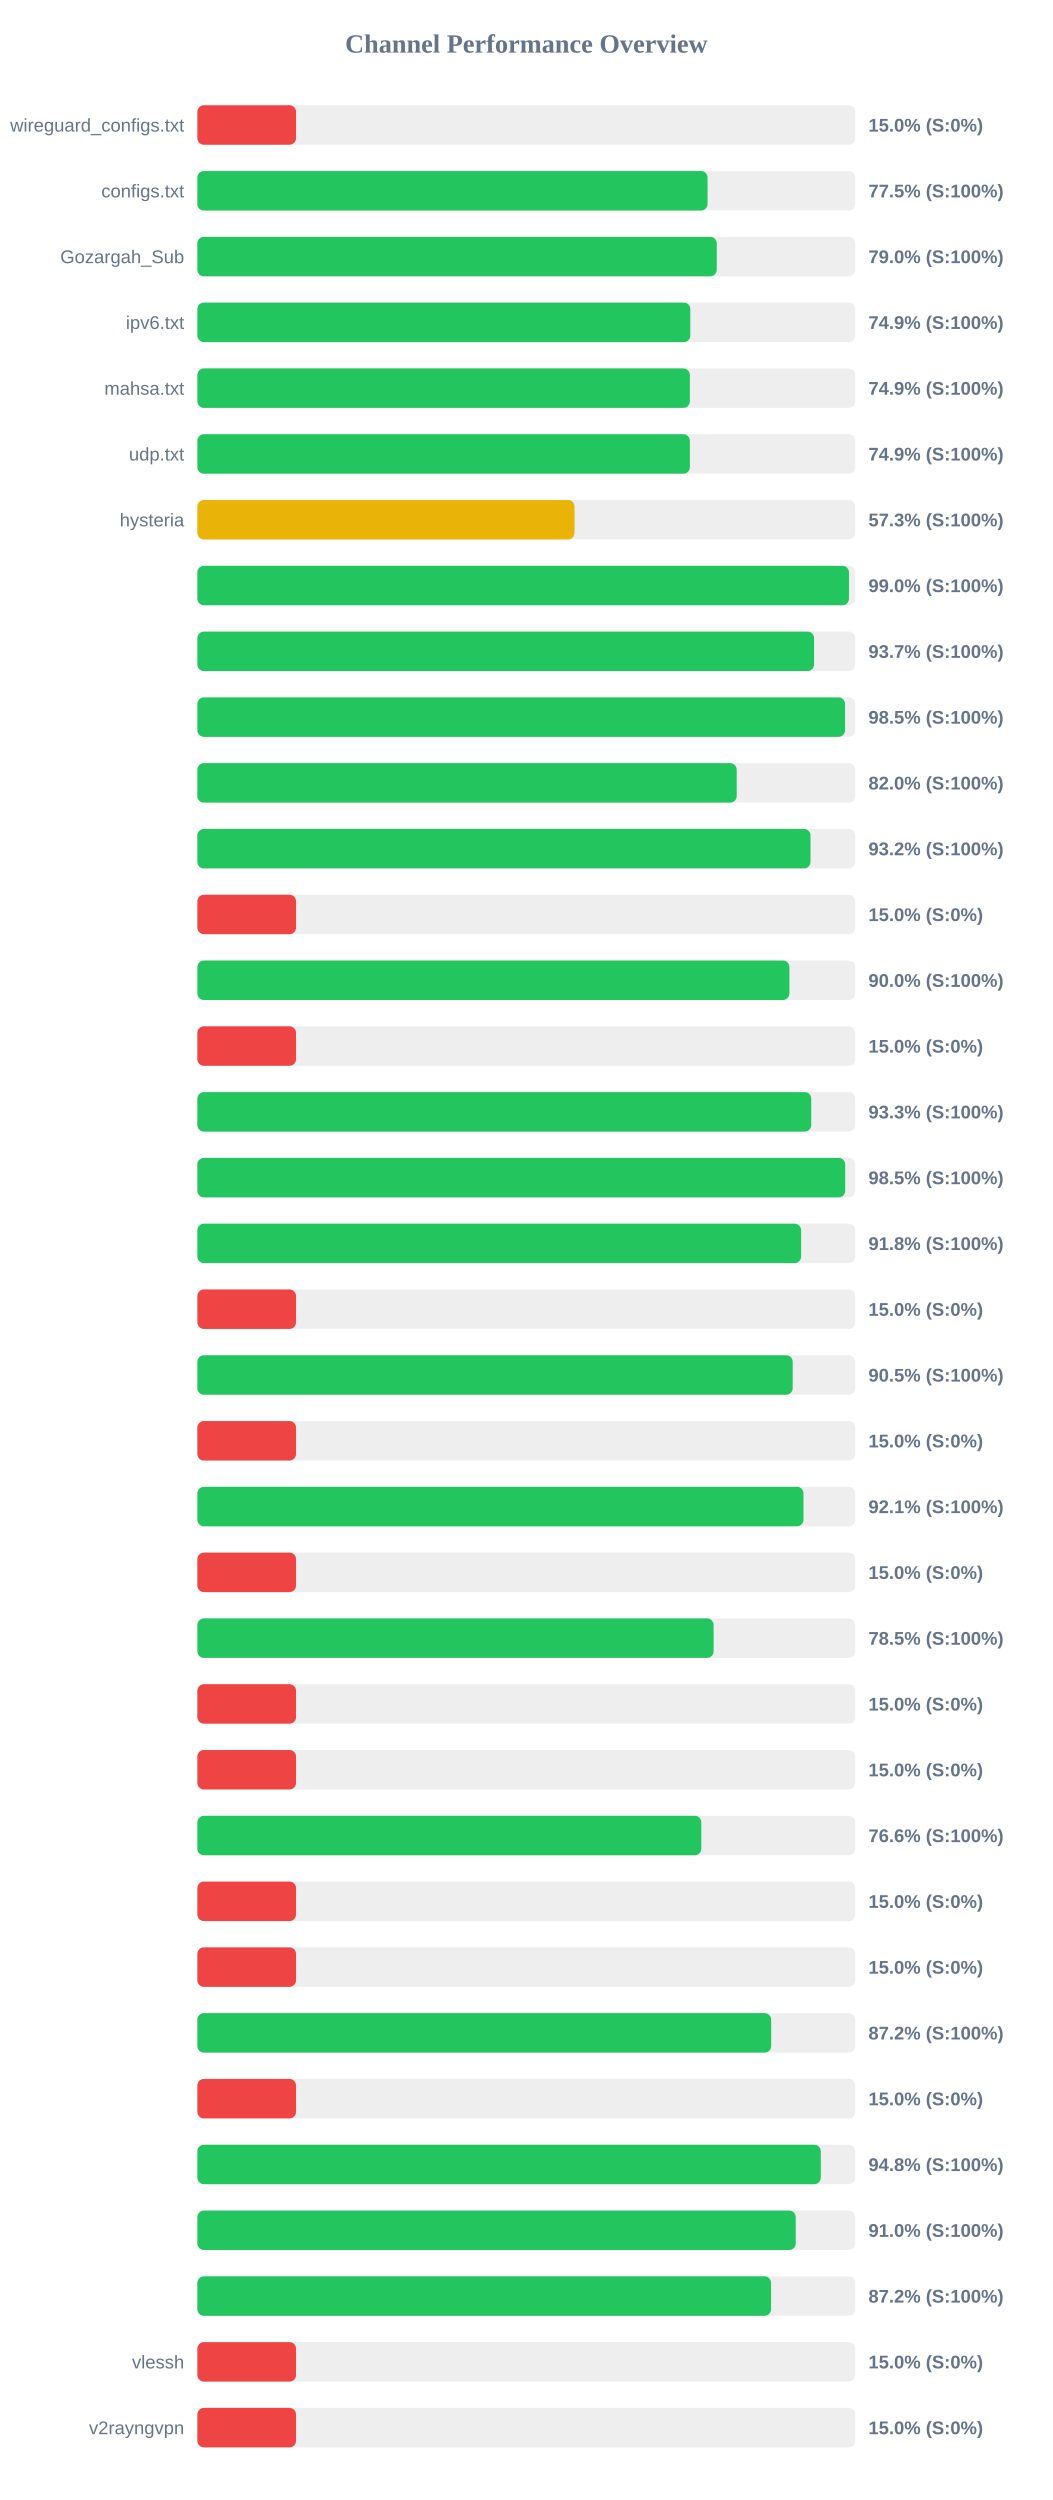
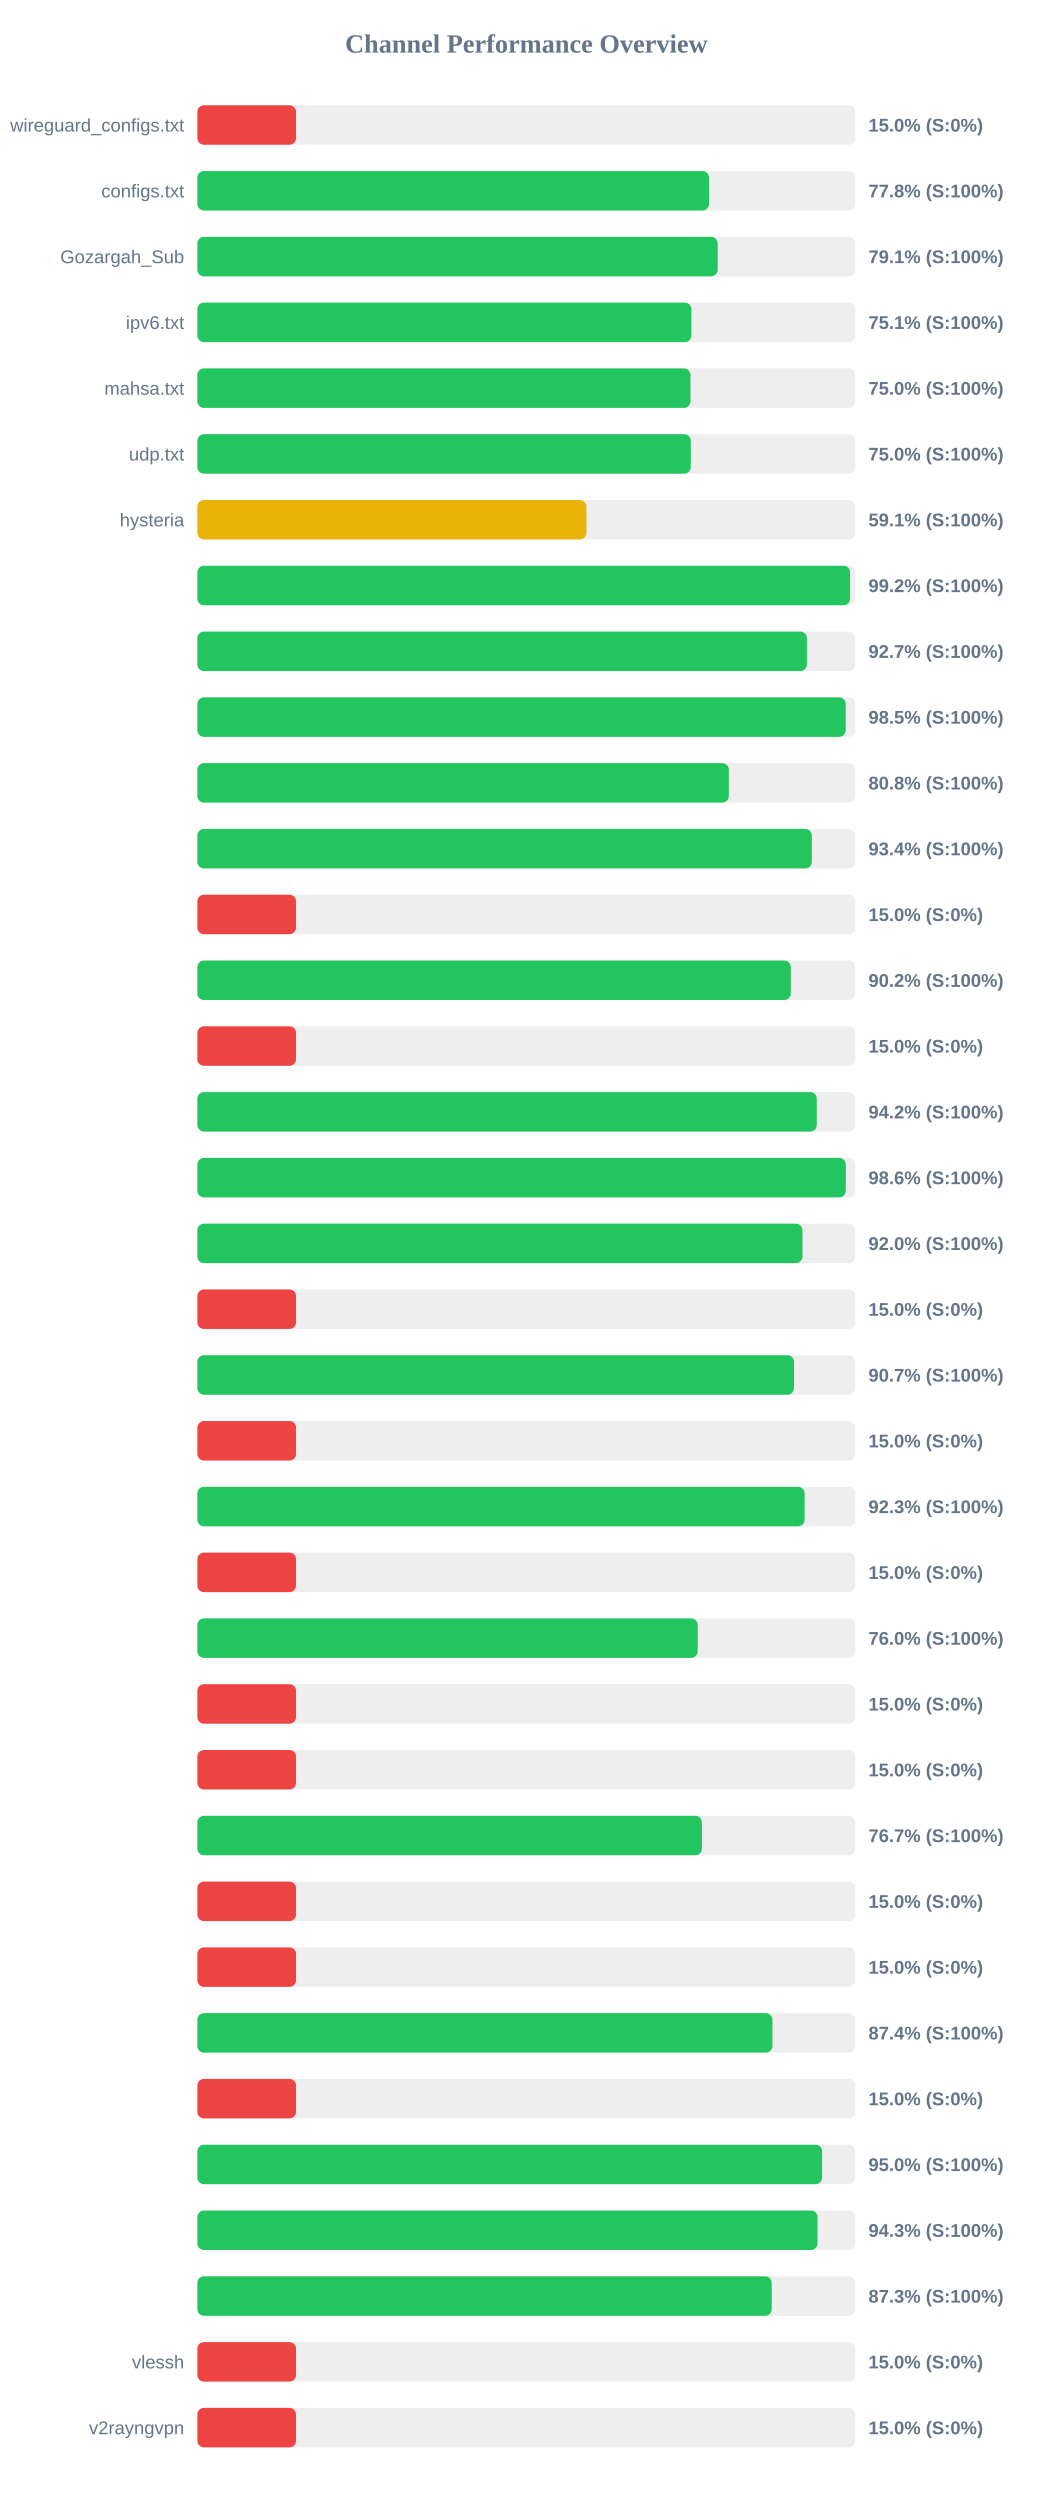
<svg xmlns="http://www.w3.org/2000/svg" width="800" height="1900" version="1.1">
  <style>
        .row { font: 14px Arial; fill: #64748b; }
        .score { font: bold 14px Arial; fill: #64748b; }
    </style>
  <text x="400" y="40" text-anchor="middle" font-size="20px" font-weight="bold" fill="#64748b">Channel Performance Overview</text>
  <rect x="150" y="80" width="500" height="30" fill="#eee" rx="5" />
  <rect x="150" y="80" width="75.0" height="30" fill="#ef4444" rx="5" />
  <text x="140" y="100" text-anchor="end" class="row">wireguard_configs.txt</text>
  <text x="660" y="100" text-anchor="start" class="score">15.0% (S:0%)</text>
  <rect x="150" y="130" width="500" height="30" fill="#eee" rx="5" />
-   <rect x="150" y="130" width="387.75" height="30" fill="#22c55e" rx="5" />
+   <rect x="150" y="130" width="388.85" height="30" fill="#22c55e" rx="5" />
  <text x="140" y="150" text-anchor="end" class="row">configs.txt</text>
-   <text x="660" y="150" text-anchor="start" class="score">77.5% (S:100%)</text>
+   <text x="660" y="150" text-anchor="start" class="score">77.8% (S:100%)</text>
  <rect x="150" y="180" width="500" height="30" fill="#eee" rx="5" />
-   <rect x="150" y="180" width="394.75" height="30" fill="#22c55e" rx="5" />
+   <rect x="150" y="180" width="395.45" height="30" fill="#22c55e" rx="5" />
  <text x="140" y="200" text-anchor="end" class="row">Gozargah_Sub</text>
-   <text x="660" y="200" text-anchor="start" class="score">79.0% (S:100%)</text>
+   <text x="660" y="200" text-anchor="start" class="score">79.1% (S:100%)</text>
  <rect x="150" y="230" width="500" height="30" fill="#eee" rx="5" />
-   <rect x="150" y="230" width="374.65" height="30" fill="#22c55e" rx="5" />
+   <rect x="150" y="230" width="375.45" height="30" fill="#22c55e" rx="5" />
  <text x="140" y="250" text-anchor="end" class="row">ipv6.txt</text>
-   <text x="660" y="250" text-anchor="start" class="score">74.9% (S:100%)</text>
+   <text x="660" y="250" text-anchor="start" class="score">75.1% (S:100%)</text>
  <rect x="150" y="280" width="500" height="30" fill="#eee" rx="5" />
-   <rect x="150" y="280" width="374.3" height="30" fill="#22c55e" rx="5" />
+   <rect x="150" y="280" width="374.75" height="30" fill="#22c55e" rx="5" />
  <text x="140" y="300" text-anchor="end" class="row">mahsa.txt</text>
-   <text x="660" y="300" text-anchor="start" class="score">74.9% (S:100%)</text>
+   <text x="660" y="300" text-anchor="start" class="score">75.0% (S:100%)</text>
  <rect x="150" y="330" width="500" height="30" fill="#eee" rx="5" />
-   <rect x="150" y="330" width="374.3" height="30" fill="#22c55e" rx="5" />
+   <rect x="150" y="330" width="375.0" height="30" fill="#22c55e" rx="5" />
  <text x="140" y="350" text-anchor="end" class="row">udp.txt</text>
-   <text x="660" y="350" text-anchor="start" class="score">74.9% (S:100%)</text>
+   <text x="660" y="350" text-anchor="start" class="score">75.0% (S:100%)</text>
  <rect x="150" y="380" width="500" height="30" fill="#eee" rx="5" />
-   <rect x="150" y="380" width="286.65" height="30" fill="#eab308" rx="5" />
+   <rect x="150" y="380" width="295.65" height="30" fill="#eab308" rx="5" />
  <text x="140" y="400" text-anchor="end" class="row">hysteria</text>
-   <text x="660" y="400" text-anchor="start" class="score">57.3% (S:100%)</text>
+   <text x="660" y="400" text-anchor="start" class="score">59.1% (S:100%)</text>
  <rect x="150" y="430" width="500" height="30" fill="#eee" rx="5" />
-   <rect x="150" y="430" width="495.2" height="30" fill="#22c55e" rx="5" />
+   <rect x="150" y="430" width="496.05" height="30" fill="#22c55e" rx="5" />
  <text x="140" y="450" text-anchor="end" class="row" />
-   <text x="660" y="450" text-anchor="start" class="score">99.0% (S:100%)</text>
+   <text x="660" y="450" text-anchor="start" class="score">99.2% (S:100%)</text>
  <rect x="150" y="480" width="500" height="30" fill="#eee" rx="5" />
-   <rect x="150" y="480" width="468.7" height="30" fill="#22c55e" rx="5" />
+   <rect x="150" y="480" width="463.25" height="30" fill="#22c55e" rx="5" />
  <text x="140" y="500" text-anchor="end" class="row" />
-   <text x="660" y="500" text-anchor="start" class="score">93.7% (S:100%)</text>
+   <text x="660" y="500" text-anchor="start" class="score">92.7% (S:100%)</text>
  <rect x="150" y="530" width="500" height="30" fill="#eee" rx="5" />
-   <rect x="150" y="530" width="492.25" height="30" fill="#22c55e" rx="5" />
+   <rect x="150" y="530" width="492.75" height="30" fill="#22c55e" rx="5" />
  <text x="140" y="550" text-anchor="end" class="row" />
  <text x="660" y="550" text-anchor="start" class="score">98.5% (S:100%)</text>
  <rect x="150" y="580" width="500" height="30" fill="#eee" rx="5" />
-   <rect x="150" y="580" width="409.9" height="30" fill="#22c55e" rx="5" />
+   <rect x="150" y="580" width="403.9" height="30" fill="#22c55e" rx="5" />
  <text x="140" y="600" text-anchor="end" class="row" />
-   <text x="660" y="600" text-anchor="start" class="score">82.0% (S:100%)</text>
+   <text x="660" y="600" text-anchor="start" class="score">80.8% (S:100%)</text>
  <rect x="150" y="630" width="500" height="30" fill="#eee" rx="5" />
-   <rect x="150" y="630" width="466.0" height="30" fill="#22c55e" rx="5" />
+   <rect x="150" y="630" width="467.0" height="30" fill="#22c55e" rx="5" />
  <text x="140" y="650" text-anchor="end" class="row" />
-   <text x="660" y="650" text-anchor="start" class="score">93.2% (S:100%)</text>
+   <text x="660" y="650" text-anchor="start" class="score">93.4% (S:100%)</text>
  <rect x="150" y="680" width="500" height="30" fill="#eee" rx="5" />
  <rect x="150" y="680" width="75.0" height="30" fill="#ef4444" rx="5" />
  <text x="140" y="700" text-anchor="end" class="row" />
  <text x="660" y="700" text-anchor="start" class="score">15.0% (S:0%)</text>
  <rect x="150" y="730" width="500" height="30" fill="#eee" rx="5" />
-   <rect x="150" y="730" width="449.95" height="30" fill="#22c55e" rx="5" />
+   <rect x="150" y="730" width="451.0" height="30" fill="#22c55e" rx="5" />
  <text x="140" y="750" text-anchor="end" class="row" />
-   <text x="660" y="750" text-anchor="start" class="score">90.0% (S:100%)</text>
+   <text x="660" y="750" text-anchor="start" class="score">90.2% (S:100%)</text>
  <rect x="150" y="780" width="500" height="30" fill="#eee" rx="5" />
  <rect x="150" y="780" width="75.0" height="30" fill="#ef4444" rx="5" />
  <text x="140" y="800" text-anchor="end" class="row" />
  <text x="660" y="800" text-anchor="start" class="score">15.0% (S:0%)</text>
  <rect x="150" y="830" width="500" height="30" fill="#eee" rx="5" />
-   <rect x="150" y="830" width="466.55" height="30" fill="#22c55e" rx="5" />
+   <rect x="150" y="830" width="470.75" height="30" fill="#22c55e" rx="5" />
  <text x="140" y="850" text-anchor="end" class="row" />
-   <text x="660" y="850" text-anchor="start" class="score">93.3% (S:100%)</text>
+   <text x="660" y="850" text-anchor="start" class="score">94.2% (S:100%)</text>
  <rect x="150" y="880" width="500" height="30" fill="#eee" rx="5" />
-   <rect x="150" y="880" width="492.35" height="30" fill="#22c55e" rx="5" />
+   <rect x="150" y="880" width="492.8" height="30" fill="#22c55e" rx="5" />
  <text x="140" y="900" text-anchor="end" class="row" />
-   <text x="660" y="900" text-anchor="start" class="score">98.5% (S:100%)</text>
+   <text x="660" y="900" text-anchor="start" class="score">98.6% (S:100%)</text>
  <rect x="150" y="930" width="500" height="30" fill="#eee" rx="5" />
-   <rect x="150" y="930" width="458.85" height="30" fill="#22c55e" rx="5" />
+   <rect x="150" y="930" width="459.85" height="30" fill="#22c55e" rx="5" />
  <text x="140" y="950" text-anchor="end" class="row" />
-   <text x="660" y="950" text-anchor="start" class="score">91.8% (S:100%)</text>
+   <text x="660" y="950" text-anchor="start" class="score">92.0% (S:100%)</text>
  <rect x="150" y="980" width="500" height="30" fill="#eee" rx="5" />
  <rect x="150" y="980" width="75.0" height="30" fill="#ef4444" rx="5" />
  <text x="140" y="1000" text-anchor="end" class="row" />
  <text x="660" y="1000" text-anchor="start" class="score">15.0% (S:0%)</text>
  <rect x="150" y="1030" width="500" height="30" fill="#eee" rx="5" />
-   <rect x="150" y="1030" width="452.45" height="30" fill="#22c55e" rx="5" />
+   <rect x="150" y="1030" width="453.45" height="30" fill="#22c55e" rx="5" />
  <text x="140" y="1050" text-anchor="end" class="row" />
-   <text x="660" y="1050" text-anchor="start" class="score">90.5% (S:100%)</text>
+   <text x="660" y="1050" text-anchor="start" class="score">90.7% (S:100%)</text>
  <rect x="150" y="1080" width="500" height="30" fill="#eee" rx="5" />
  <rect x="150" y="1080" width="75.0" height="30" fill="#ef4444" rx="5" />
  <text x="140" y="1100" text-anchor="end" class="row" />
  <text x="660" y="1100" text-anchor="start" class="score">15.0% (S:0%)</text>
  <rect x="150" y="1130" width="500" height="30" fill="#eee" rx="5" />
-   <rect x="150" y="1130" width="460.65" height="30" fill="#22c55e" rx="5" />
+   <rect x="150" y="1130" width="461.5" height="30" fill="#22c55e" rx="5" />
  <text x="140" y="1150" text-anchor="end" class="row" />
-   <text x="660" y="1150" text-anchor="start" class="score">92.1% (S:100%)</text>
+   <text x="660" y="1150" text-anchor="start" class="score">92.3% (S:100%)</text>
  <rect x="150" y="1180" width="500" height="30" fill="#eee" rx="5" />
  <rect x="150" y="1180" width="75.0" height="30" fill="#ef4444" rx="5" />
  <text x="140" y="1200" text-anchor="end" class="row" />
  <text x="660" y="1200" text-anchor="start" class="score">15.0% (S:0%)</text>
  <rect x="150" y="1230" width="500" height="30" fill="#eee" rx="5" />
-   <rect x="150" y="1230" width="392.35" height="30" fill="#22c55e" rx="5" />
+   <rect x="150" y="1230" width="380.25" height="30" fill="#22c55e" rx="5" />
  <text x="140" y="1250" text-anchor="end" class="row" />
-   <text x="660" y="1250" text-anchor="start" class="score">78.5% (S:100%)</text>
+   <text x="660" y="1250" text-anchor="start" class="score">76.0% (S:100%)</text>
  <rect x="150" y="1280" width="500" height="30" fill="#eee" rx="5" />
  <rect x="150" y="1280" width="75.0" height="30" fill="#ef4444" rx="5" />
  <text x="140" y="1300" text-anchor="end" class="row" />
  <text x="660" y="1300" text-anchor="start" class="score">15.0% (S:0%)</text>
  <rect x="150" y="1330" width="500" height="30" fill="#eee" rx="5" />
  <rect x="150" y="1330" width="75.0" height="30" fill="#ef4444" rx="5" />
  <text x="140" y="1350" text-anchor="end" class="row" />
  <text x="660" y="1350" text-anchor="start" class="score">15.0% (S:0%)</text>
  <rect x="150" y="1380" width="500" height="30" fill="#eee" rx="5" />
-   <rect x="150" y="1380" width="383.0" height="30" fill="#22c55e" rx="5" />
+   <rect x="150" y="1380" width="383.45" height="30" fill="#22c55e" rx="5" />
  <text x="140" y="1400" text-anchor="end" class="row" />
-   <text x="660" y="1400" text-anchor="start" class="score">76.6% (S:100%)</text>
+   <text x="660" y="1400" text-anchor="start" class="score">76.7% (S:100%)</text>
  <rect x="150" y="1430" width="500" height="30" fill="#eee" rx="5" />
  <rect x="150" y="1430" width="75.0" height="30" fill="#ef4444" rx="5" />
  <text x="140" y="1450" text-anchor="end" class="row" />
  <text x="660" y="1450" text-anchor="start" class="score">15.0% (S:0%)</text>
  <rect x="150" y="1480" width="500" height="30" fill="#eee" rx="5" />
  <rect x="150" y="1480" width="75.0" height="30" fill="#ef4444" rx="5" />
  <text x="140" y="1500" text-anchor="end" class="row" />
  <text x="660" y="1500" text-anchor="start" class="score">15.0% (S:0%)</text>
  <rect x="150" y="1530" width="500" height="30" fill="#eee" rx="5" />
-   <rect x="150" y="1530" width="436.1" height="30" fill="#22c55e" rx="5" />
+   <rect x="150" y="1530" width="437.05" height="30" fill="#22c55e" rx="5" />
  <text x="140" y="1550" text-anchor="end" class="row" />
-   <text x="660" y="1550" text-anchor="start" class="score">87.2% (S:100%)</text>
+   <text x="660" y="1550" text-anchor="start" class="score">87.4% (S:100%)</text>
  <rect x="150" y="1580" width="500" height="30" fill="#eee" rx="5" />
  <rect x="150" y="1580" width="75.0" height="30" fill="#ef4444" rx="5" />
  <text x="140" y="1600" text-anchor="end" class="row" />
  <text x="660" y="1600" text-anchor="start" class="score">15.0% (S:0%)</text>
  <rect x="150" y="1630" width="500" height="30" fill="#eee" rx="5" />
-   <rect x="150" y="1630" width="473.8" height="30" fill="#22c55e" rx="5" />
+   <rect x="150" y="1630" width="474.8" height="30" fill="#22c55e" rx="5" />
  <text x="140" y="1650" text-anchor="end" class="row" />
-   <text x="660" y="1650" text-anchor="start" class="score">94.8% (S:100%)</text>
+   <text x="660" y="1650" text-anchor="start" class="score">95.0% (S:100%)</text>
  <rect x="150" y="1680" width="500" height="30" fill="#eee" rx="5" />
-   <rect x="150" y="1680" width="454.75" height="30" fill="#22c55e" rx="5" />
+   <rect x="150" y="1680" width="471.35" height="30" fill="#22c55e" rx="5" />
  <text x="140" y="1700" text-anchor="end" class="row" />
-   <text x="660" y="1700" text-anchor="start" class="score">91.0% (S:100%)</text>
+   <text x="660" y="1700" text-anchor="start" class="score">94.3% (S:100%)</text>
  <rect x="150" y="1730" width="500" height="30" fill="#eee" rx="5" />
-   <rect x="150" y="1730" width="436.0" height="30" fill="#22c55e" rx="5" />
+   <rect x="150" y="1730" width="436.5" height="30" fill="#22c55e" rx="5" />
  <text x="140" y="1750" text-anchor="end" class="row" />
-   <text x="660" y="1750" text-anchor="start" class="score">87.2% (S:100%)</text>
+   <text x="660" y="1750" text-anchor="start" class="score">87.3% (S:100%)</text>
  <rect x="150" y="1780" width="500" height="30" fill="#eee" rx="5" />
  <rect x="150" y="1780" width="75.0" height="30" fill="#ef4444" rx="5" />
  <text x="140" y="1800" text-anchor="end" class="row">vlessh</text>
  <text x="660" y="1800" text-anchor="start" class="score">15.0% (S:0%)</text>
  <rect x="150" y="1830" width="500" height="30" fill="#eee" rx="5" />
  <rect x="150" y="1830" width="75.0" height="30" fill="#ef4444" rx="5" />
  <text x="140" y="1850" text-anchor="end" class="row">v2rayngvpn</text>
  <text x="660" y="1850" text-anchor="start" class="score">15.0% (S:0%)</text>
</svg>
